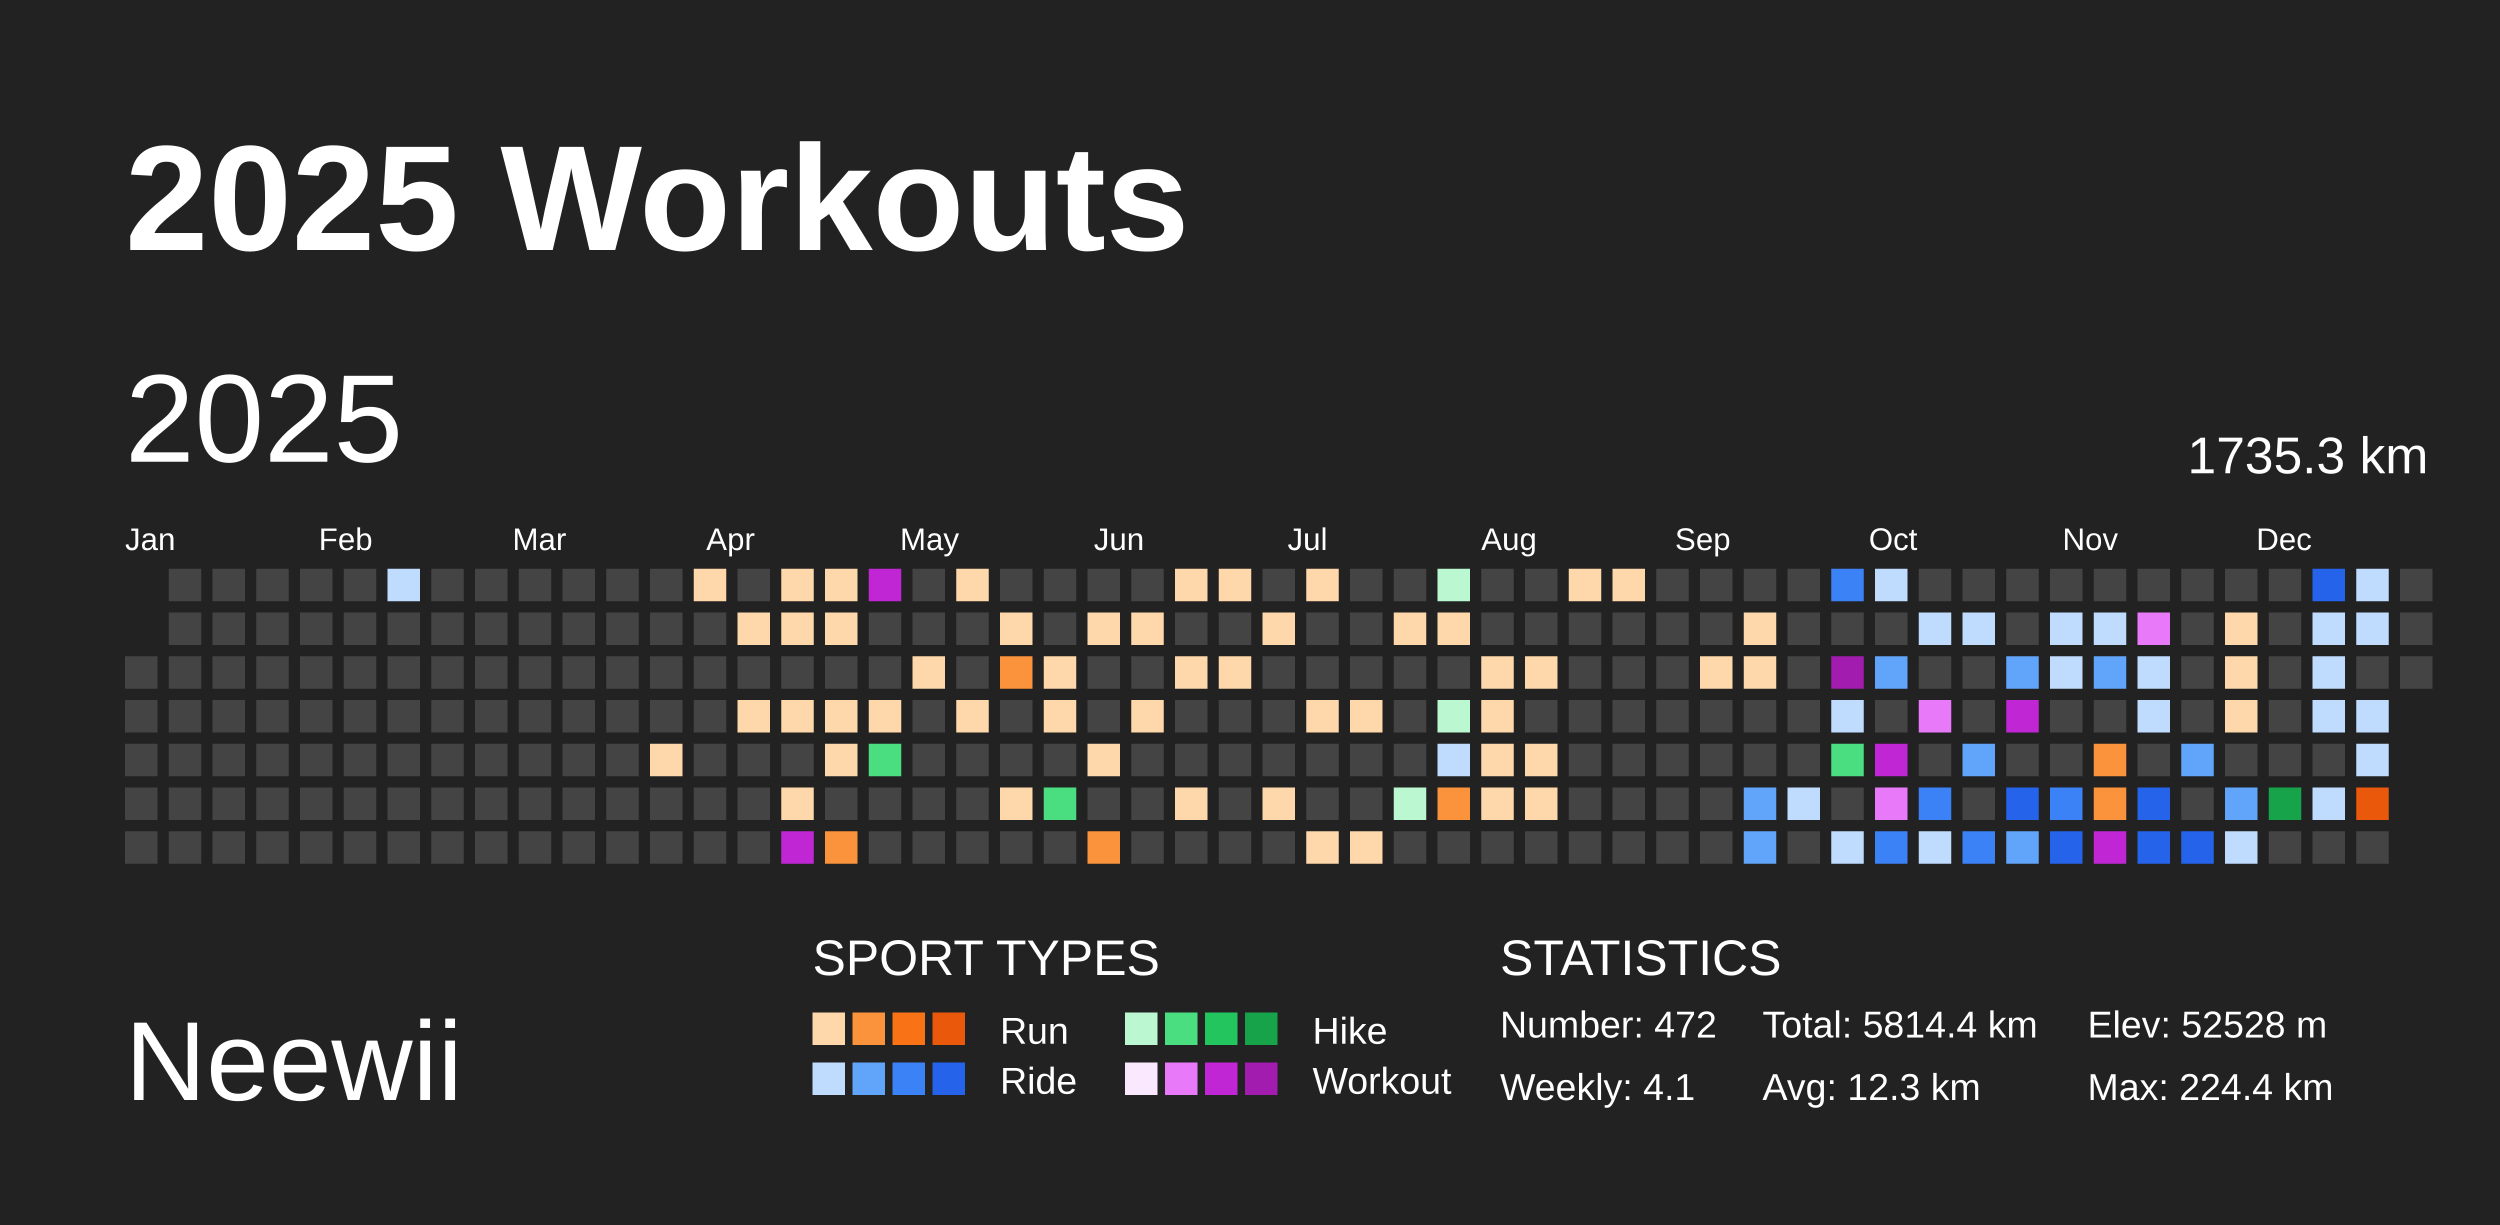
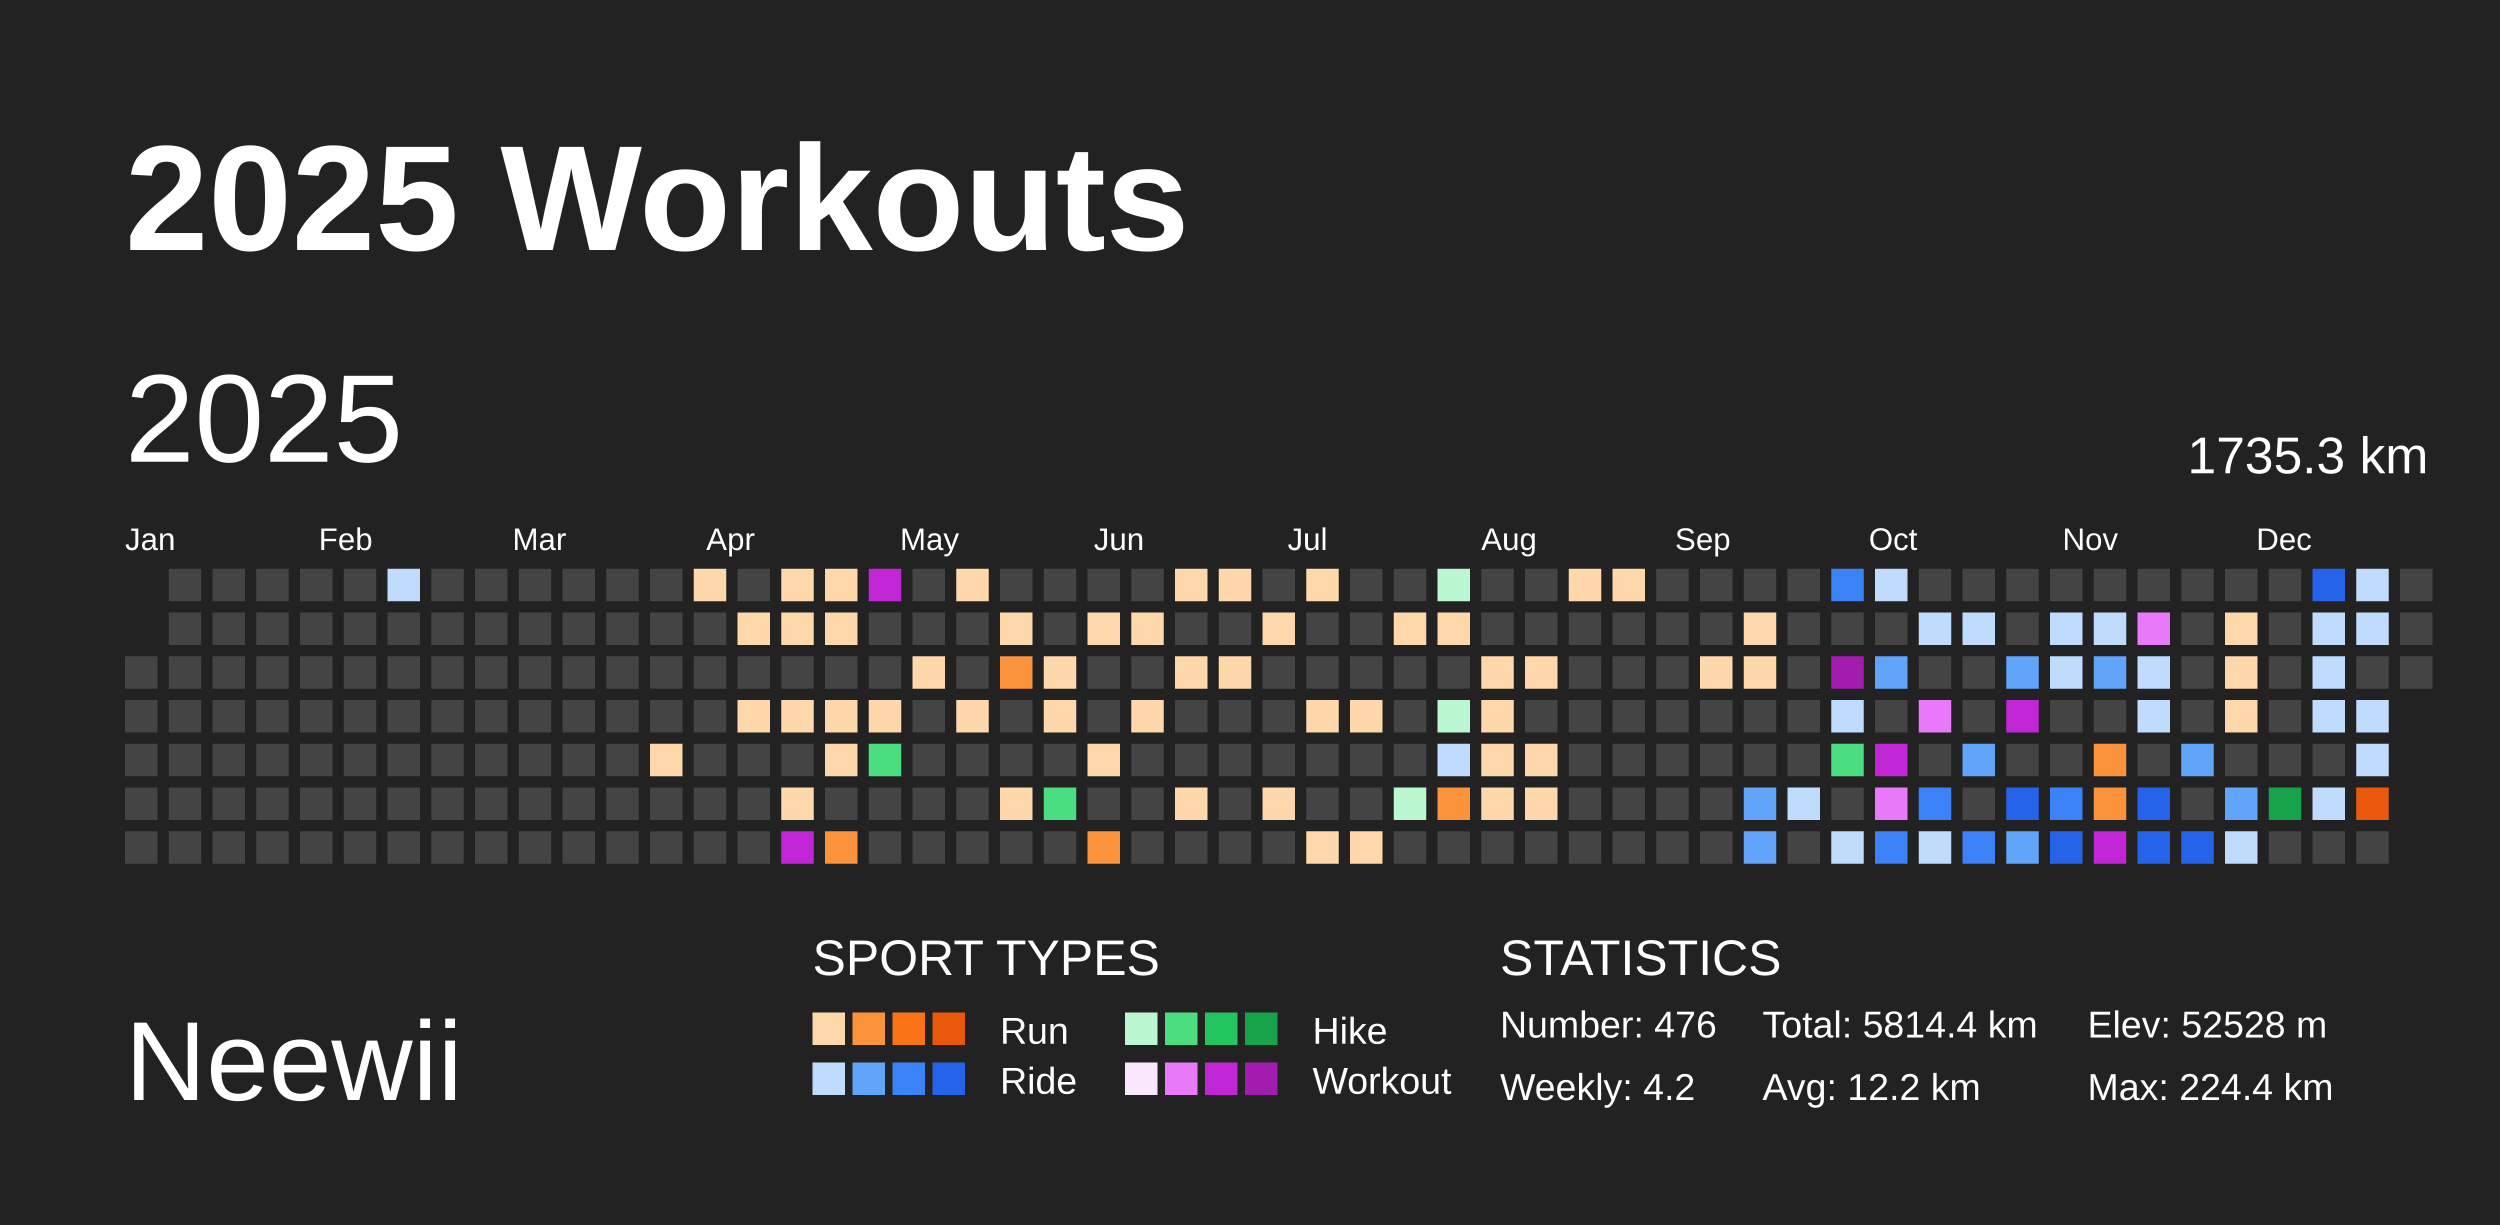
<svg xmlns="http://www.w3.org/2000/svg" baseProfile="full" height="98mm" version="1.1" viewBox="0,0,200,98" width="200mm">
  <defs />
  <rect fill="#222222" height="98" width="200" x="0" y="0" />
  <text fill="#FFFFFF" style="font-size:12px; font-family:Arial; font-weight:bold;" x="10" y="20">2025 Workouts</text>
  <text fill="#FFFFFF" style="font-size:9px; font-family:Arial" x="10" y="88">Neewii</text>
  <text fill="#FFFFFF" style="font-size:4px; font-family:Arial" x="65" y="78">SPORT TYPES</text>
  <rect fill="#fed7aa" height="2.6" width="2.6" x="65.0" y="81" />
  <rect fill="#fb923c" height="2.6" width="2.6" x="68.2" y="81" />
  <rect fill="#f97316" height="2.6" width="2.6" x="71.4" y="81" />
  <rect fill="#ea580c" height="2.6" width="2.6" x="74.6" y="81" />
  <text fill="#FFFFFF" style="font-size:3px; font-family:Arial" x="80" y="83.5">Run</text>
  <rect fill="#bbf7d0" height="2.6" width="2.6" x="90.0" y="81" />
  <rect fill="#4ade80" height="2.6" width="2.6" x="93.2" y="81" />
  <rect fill="#22c55e" height="2.6" width="2.6" x="96.4" y="81" />
  <rect fill="#16a34a" height="2.6" width="2.6" x="99.6" y="81" />
  <text fill="#FFFFFF" style="font-size:3px; font-family:Arial" x="105" y="83.5">Hike</text>
  <rect fill="#bfdbfe" height="2.6" width="2.6" x="65.0" y="85" />
  <rect fill="#60a5fa" height="2.6" width="2.6" x="68.2" y="85" />
  <rect fill="#3b82f6" height="2.6" width="2.6" x="71.4" y="85" />
  <rect fill="#2563eb" height="2.6" width="2.6" x="74.6" y="85" />
  <text fill="#FFFFFF" style="font-size:3px; font-family:Arial" x="80" y="87.5">Ride</text>
  <rect fill="#fae8ff" height="2.6" width="2.6" x="90.0" y="85" />
  <rect fill="#e879f9" height="2.6" width="2.6" x="93.2" y="85" />
  <rect fill="#c026d3" height="2.6" width="2.6" x="96.4" y="85" />
  <rect fill="#a21caf" height="2.6" width="2.6" x="99.6" y="85" />
  <text fill="#FFFFFF" style="font-size:3px; font-family:Arial" x="105" y="87.5">Workout</text>
  <text fill="#FFFFFF" style="font-size:4px; font-family:Arial" x="120" y="78">STATISTICS</text>
-   <text fill="#FFFFFF" style="font-size:3px; font-family:Arial" x="120" y="83">Number: 472</text>
-   <text fill="#FFFFFF" style="font-size:3px; font-family:Arial" x="120" y="88">Weekly: 4.1</text>
+   <text fill="#FFFFFF" style="font-size:3px; font-family:Arial" x="120" y="83">Number: 476</text>
+   <text fill="#FFFFFF" style="font-size:3px; font-family:Arial" x="120" y="88">Weekly: 4.2</text>
  <text fill="#FFFFFF" style="font-size:3px; font-family:Arial" x="141" y="83">Total: 5814.4 km</text>
-   <text fill="#FFFFFF" style="font-size:3px; font-family:Arial" x="141" y="88">Avg: 12.3 km</text>
+   <text fill="#FFFFFF" style="font-size:3px; font-family:Arial" x="141" y="88">Avg: 12.2 km</text>
  <text fill="#FFFFFF" style="font-size:3px; font-family:Arial" x="167" y="83">Elev: 52528 m</text>
  <text fill="#FFFFFF" style="font-size:3px; font-family:Arial" x="167" y="88">Max: 224.4 km</text>
  <text dominant-baseline="hanging" fill="#FFFFFF" style="font-size:10.0px; font-family:Arial;" x="10" y="30">2025</text>
  <text dominant-baseline="hanging" fill="#FFFFFF" style="font-size:4.125px; font-family:Arial;" x="175" y="35">1735.3 km</text>
  <text fill="#FFFFFF" style="font-size:2.5px; font-family:Arial" x="10.0" y="44">Jan</text>
  <text fill="#FFFFFF" style="font-size:2.5px; font-family:Arial" x="25.5" y="44">Feb</text>
  <text fill="#FFFFFF" style="font-size:2.5px; font-family:Arial" x="41.0" y="44">Mar</text>
  <text fill="#FFFFFF" style="font-size:2.5px; font-family:Arial" x="56.5" y="44">Apr</text>
  <text fill="#FFFFFF" style="font-size:2.5px; font-family:Arial" x="72.0" y="44">May</text>
  <text fill="#FFFFFF" style="font-size:2.5px; font-family:Arial" x="87.5" y="44">Jun</text>
  <text fill="#FFFFFF" style="font-size:2.5px; font-family:Arial" x="103.0" y="44">Jul</text>
  <text fill="#FFFFFF" style="font-size:2.5px; font-family:Arial" x="118.5" y="44">Aug</text>
  <text fill="#FFFFFF" style="font-size:2.5px; font-family:Arial" x="134.0" y="44">Sep</text>
  <text fill="#FFFFFF" style="font-size:2.5px; font-family:Arial" x="149.5" y="44">Oct</text>
  <text fill="#FFFFFF" style="font-size:2.5px; font-family:Arial" x="165.0" y="44">Nov</text>
  <text fill="#FFFFFF" style="font-size:2.5px; font-family:Arial" x="180.5" y="44">Dec</text>
  <rect fill="#444444" height="2.6" width="2.6" x="10.0" y="52.5" />
  <rect fill="#444444" height="2.6" width="2.6" x="10.0" y="56.0" />
  <rect fill="#444444" height="2.6" width="2.6" x="10.0" y="59.5" />
  <rect fill="#444444" height="2.6" width="2.6" x="10.0" y="63.0" />
  <rect fill="#444444" height="2.6" width="2.6" x="10.0" y="66.5" />
  <rect fill="#444444" height="2.6" width="2.6" x="13.5" y="45.5" />
  <rect fill="#444444" height="2.6" width="2.6" x="13.5" y="49.0" />
  <rect fill="#444444" height="2.6" width="2.6" x="13.5" y="52.5" />
  <rect fill="#444444" height="2.6" width="2.6" x="13.5" y="56.0" />
  <rect fill="#444444" height="2.6" width="2.6" x="13.5" y="59.5" />
  <rect fill="#444444" height="2.6" width="2.6" x="13.5" y="63.0" />
  <rect fill="#444444" height="2.6" width="2.6" x="13.5" y="66.5" />
  <rect fill="#444444" height="2.6" width="2.6" x="17.0" y="45.5" />
  <rect fill="#444444" height="2.6" width="2.6" x="17.0" y="49.0" />
  <rect fill="#444444" height="2.6" width="2.6" x="17.0" y="52.5" />
  <rect fill="#444444" height="2.6" width="2.6" x="17.0" y="56.0" />
  <rect fill="#444444" height="2.6" width="2.6" x="17.0" y="59.5" />
  <rect fill="#444444" height="2.6" width="2.6" x="17.0" y="63.0" />
  <rect fill="#444444" height="2.6" width="2.6" x="17.0" y="66.5" />
  <rect fill="#444444" height="2.6" width="2.6" x="20.5" y="45.5" />
  <rect fill="#444444" height="2.6" width="2.6" x="20.5" y="49.0" />
  <rect fill="#444444" height="2.6" width="2.6" x="20.5" y="52.5" />
  <rect fill="#444444" height="2.6" width="2.6" x="20.5" y="56.0" />
  <rect fill="#444444" height="2.6" width="2.6" x="20.5" y="59.5" />
  <rect fill="#444444" height="2.6" width="2.6" x="20.5" y="63.0" />
  <rect fill="#444444" height="2.6" width="2.6" x="20.5" y="66.5" />
  <rect fill="#444444" height="2.6" width="2.6" x="24.0" y="45.5" />
  <rect fill="#444444" height="2.6" width="2.6" x="24.0" y="49.0" />
  <rect fill="#444444" height="2.6" width="2.6" x="24.0" y="52.5" />
  <rect fill="#444444" height="2.6" width="2.6" x="24.0" y="56.0" />
  <rect fill="#444444" height="2.6" width="2.6" x="24.0" y="59.5" />
  <rect fill="#444444" height="2.6" width="2.6" x="24.0" y="63.0" />
  <rect fill="#444444" height="2.6" width="2.6" x="24.0" y="66.5" />
  <rect fill="#444444" height="2.6" width="2.6" x="27.5" y="45.5" />
  <rect fill="#444444" height="2.6" width="2.6" x="27.5" y="49.0" />
  <rect fill="#444444" height="2.6" width="2.6" x="27.5" y="52.5" />
  <rect fill="#444444" height="2.6" width="2.6" x="27.5" y="56.0" />
  <rect fill="#444444" height="2.6" width="2.6" x="27.5" y="59.5" />
  <rect fill="#444444" height="2.6" width="2.6" x="27.5" y="63.0" />
  <rect fill="#444444" height="2.6" width="2.6" x="27.5" y="66.5" />
  <rect fill="#bfdbfe" height="2.6" width="2.6" x="31.0" y="45.5" />
  <rect fill="#444444" height="2.6" width="2.6" x="31.0" y="49.0" />
  <rect fill="#444444" height="2.6" width="2.6" x="31.0" y="52.5" />
  <rect fill="#444444" height="2.6" width="2.6" x="31.0" y="56.0" />
  <rect fill="#444444" height="2.6" width="2.6" x="31.0" y="59.5" />
  <rect fill="#444444" height="2.6" width="2.6" x="31.0" y="63.0" />
  <rect fill="#444444" height="2.6" width="2.6" x="31.0" y="66.5" />
  <rect fill="#444444" height="2.6" width="2.6" x="34.5" y="45.5" />
  <rect fill="#444444" height="2.6" width="2.6" x="34.5" y="49.0" />
  <rect fill="#444444" height="2.6" width="2.6" x="34.5" y="52.5" />
  <rect fill="#444444" height="2.6" width="2.6" x="34.5" y="56.0" />
  <rect fill="#444444" height="2.6" width="2.6" x="34.5" y="59.5" />
  <rect fill="#444444" height="2.6" width="2.6" x="34.5" y="63.0" />
  <rect fill="#444444" height="2.6" width="2.6" x="34.5" y="66.5" />
  <rect fill="#444444" height="2.6" width="2.6" x="38.0" y="45.5" />
  <rect fill="#444444" height="2.6" width="2.6" x="38.0" y="49.0" />
  <rect fill="#444444" height="2.6" width="2.6" x="38.0" y="52.5" />
  <rect fill="#444444" height="2.6" width="2.6" x="38.0" y="56.0" />
  <rect fill="#444444" height="2.6" width="2.6" x="38.0" y="59.5" />
  <rect fill="#444444" height="2.6" width="2.6" x="38.0" y="63.0" />
  <rect fill="#444444" height="2.6" width="2.6" x="38.0" y="66.5" />
  <rect fill="#444444" height="2.6" width="2.6" x="41.5" y="45.5" />
  <rect fill="#444444" height="2.6" width="2.6" x="41.5" y="49.0" />
  <rect fill="#444444" height="2.6" width="2.6" x="41.5" y="52.5" />
  <rect fill="#444444" height="2.6" width="2.6" x="41.5" y="56.0" />
  <rect fill="#444444" height="2.6" width="2.6" x="41.5" y="59.5" />
  <rect fill="#444444" height="2.6" width="2.6" x="41.5" y="63.0" />
  <rect fill="#444444" height="2.6" width="2.6" x="41.5" y="66.5" />
  <rect fill="#444444" height="2.6" width="2.6" x="45.0" y="45.5" />
  <rect fill="#444444" height="2.6" width="2.6" x="45.0" y="49.0" />
  <rect fill="#444444" height="2.6" width="2.6" x="45.0" y="52.5" />
  <rect fill="#444444" height="2.6" width="2.6" x="45.0" y="56.0" />
  <rect fill="#444444" height="2.6" width="2.6" x="45.0" y="59.5" />
  <rect fill="#444444" height="2.6" width="2.6" x="45.0" y="63.0" />
  <rect fill="#444444" height="2.6" width="2.6" x="45.0" y="66.5" />
  <rect fill="#444444" height="2.6" width="2.6" x="48.5" y="45.5" />
  <rect fill="#444444" height="2.6" width="2.6" x="48.5" y="49.0" />
  <rect fill="#444444" height="2.6" width="2.6" x="48.5" y="52.5" />
  <rect fill="#444444" height="2.6" width="2.6" x="48.5" y="56.0" />
  <rect fill="#444444" height="2.6" width="2.6" x="48.5" y="59.5" />
  <rect fill="#444444" height="2.6" width="2.6" x="48.5" y="63.0" />
  <rect fill="#444444" height="2.6" width="2.6" x="48.5" y="66.5" />
  <rect fill="#444444" height="2.6" width="2.6" x="52.0" y="45.5" />
  <rect fill="#444444" height="2.6" width="2.6" x="52.0" y="49.0" />
  <rect fill="#444444" height="2.6" width="2.6" x="52.0" y="52.5" />
  <rect fill="#444444" height="2.6" width="2.6" x="52.0" y="56.0" />
  <rect fill="#fed7aa" height="2.6" width="2.6" x="52.0" y="59.5" />
  <rect fill="#444444" height="2.6" width="2.6" x="52.0" y="63.0" />
  <rect fill="#444444" height="2.6" width="2.6" x="52.0" y="66.5" />
  <rect fill="#fed7aa" height="2.6" width="2.6" x="55.5" y="45.5" />
  <rect fill="#444444" height="2.6" width="2.6" x="55.5" y="49.0" />
  <rect fill="#444444" height="2.6" width="2.6" x="55.5" y="52.5" />
  <rect fill="#444444" height="2.6" width="2.6" x="55.5" y="56.0" />
  <rect fill="#444444" height="2.6" width="2.6" x="55.5" y="59.5" />
  <rect fill="#444444" height="2.6" width="2.6" x="55.5" y="63.0" />
  <rect fill="#444444" height="2.6" width="2.6" x="55.5" y="66.5" />
  <rect fill="#444444" height="2.6" width="2.6" x="59.0" y="45.5" />
  <rect fill="#fed7aa" height="2.6" width="2.6" x="59.0" y="49.0" />
  <rect fill="#444444" height="2.6" width="2.6" x="59.0" y="52.5" />
  <rect fill="#fed7aa" height="2.6" width="2.6" x="59.0" y="56.0" />
  <rect fill="#444444" height="2.6" width="2.6" x="59.0" y="59.5" />
  <rect fill="#444444" height="2.6" width="2.6" x="59.0" y="63.0" />
  <rect fill="#444444" height="2.6" width="2.6" x="59.0" y="66.5" />
  <rect fill="#fed7aa" height="2.6" width="2.6" x="62.5" y="45.5" />
  <rect fill="#fed7aa" height="2.6" width="2.6" x="62.5" y="49.0" />
  <rect fill="#444444" height="2.6" width="2.6" x="62.5" y="52.5" />
  <rect fill="#fed7aa" height="2.6" width="2.6" x="62.5" y="56.0" />
  <rect fill="#444444" height="2.6" width="2.6" x="62.5" y="59.5" />
  <rect fill="#fed7aa" height="2.6" width="2.6" x="62.5" y="63.0" />
  <rect fill="#c026d3" height="2.6" width="2.6" x="62.5" y="66.5" />
  <rect fill="#fed7aa" height="2.6" width="2.6" x="66.0" y="45.5" />
  <rect fill="#fed7aa" height="2.6" width="2.6" x="66.0" y="49.0" />
  <rect fill="#444444" height="2.6" width="2.6" x="66.0" y="52.5" />
  <rect fill="#fed7aa" height="2.6" width="2.6" x="66.0" y="56.0" />
  <rect fill="#fed7aa" height="2.6" width="2.6" x="66.0" y="59.5" />
  <rect fill="#444444" height="2.6" width="2.6" x="66.0" y="63.0" />
  <rect fill="#fb923c" height="2.6" width="2.6" x="66.0" y="66.5" />
  <rect fill="#c026d3" height="2.6" width="2.6" x="69.5" y="45.5" />
  <rect fill="#444444" height="2.6" width="2.6" x="69.5" y="49.0" />
  <rect fill="#444444" height="2.6" width="2.6" x="69.5" y="52.5" />
  <rect fill="#fed7aa" height="2.6" width="2.6" x="69.5" y="56.0" />
  <rect fill="#4ade80" height="2.6" width="2.6" x="69.5" y="59.5" />
  <rect fill="#444444" height="2.6" width="2.6" x="69.5" y="63.0" />
  <rect fill="#444444" height="2.6" width="2.6" x="69.5" y="66.5" />
  <rect fill="#444444" height="2.6" width="2.6" x="73.0" y="45.5" />
  <rect fill="#444444" height="2.6" width="2.6" x="73.0" y="49.0" />
  <rect fill="#fed7aa" height="2.6" width="2.6" x="73.0" y="52.5" />
  <rect fill="#444444" height="2.6" width="2.6" x="73.0" y="56.0" />
  <rect fill="#444444" height="2.6" width="2.6" x="73.0" y="59.5" />
  <rect fill="#444444" height="2.6" width="2.6" x="73.0" y="63.0" />
  <rect fill="#444444" height="2.6" width="2.6" x="73.0" y="66.5" />
  <rect fill="#fed7aa" height="2.6" width="2.6" x="76.5" y="45.5" />
  <rect fill="#444444" height="2.6" width="2.6" x="76.5" y="49.0" />
  <rect fill="#444444" height="2.6" width="2.6" x="76.5" y="52.5" />
  <rect fill="#fed7aa" height="2.6" width="2.6" x="76.5" y="56.0" />
  <rect fill="#444444" height="2.6" width="2.6" x="76.5" y="59.5" />
  <rect fill="#444444" height="2.6" width="2.6" x="76.5" y="63.0" />
  <rect fill="#444444" height="2.6" width="2.6" x="76.5" y="66.5" />
  <rect fill="#444444" height="2.6" width="2.6" x="80.0" y="45.5" />
  <rect fill="#fed7aa" height="2.6" width="2.6" x="80.0" y="49.0" />
  <rect fill="#fb923c" height="2.6" width="2.6" x="80.0" y="52.5" />
  <rect fill="#444444" height="2.6" width="2.6" x="80.0" y="56.0" />
  <rect fill="#444444" height="2.6" width="2.6" x="80.0" y="59.5" />
  <rect fill="#fed7aa" height="2.6" width="2.6" x="80.0" y="63.0" />
  <rect fill="#444444" height="2.6" width="2.6" x="80.0" y="66.5" />
  <rect fill="#444444" height="2.6" width="2.6" x="83.5" y="45.5" />
  <rect fill="#444444" height="2.6" width="2.6" x="83.5" y="49.0" />
  <rect fill="#fed7aa" height="2.6" width="2.6" x="83.5" y="52.5" />
  <rect fill="#fed7aa" height="2.6" width="2.6" x="83.5" y="56.0" />
  <rect fill="#444444" height="2.6" width="2.6" x="83.5" y="59.5" />
  <rect fill="#4ade80" height="2.6" width="2.6" x="83.5" y="63.0" />
  <rect fill="#444444" height="2.6" width="2.6" x="83.5" y="66.5" />
  <rect fill="#444444" height="2.6" width="2.6" x="87.0" y="45.5" />
  <rect fill="#fed7aa" height="2.6" width="2.6" x="87.0" y="49.0" />
  <rect fill="#444444" height="2.6" width="2.6" x="87.0" y="52.5" />
  <rect fill="#444444" height="2.6" width="2.6" x="87.0" y="56.0" />
  <rect fill="#fed7aa" height="2.6" width="2.6" x="87.0" y="59.5" />
  <rect fill="#444444" height="2.6" width="2.6" x="87.0" y="63.0" />
  <rect fill="#fb923c" height="2.6" width="2.6" x="87.0" y="66.5" />
  <rect fill="#444444" height="2.6" width="2.6" x="90.5" y="45.5" />
  <rect fill="#fed7aa" height="2.6" width="2.6" x="90.5" y="49.0" />
  <rect fill="#444444" height="2.6" width="2.6" x="90.5" y="52.5" />
  <rect fill="#fed7aa" height="2.6" width="2.6" x="90.5" y="56.0" />
  <rect fill="#444444" height="2.6" width="2.6" x="90.5" y="59.5" />
  <rect fill="#444444" height="2.6" width="2.6" x="90.5" y="63.0" />
  <rect fill="#444444" height="2.6" width="2.6" x="90.5" y="66.5" />
  <rect fill="#fed7aa" height="2.6" width="2.6" x="94.0" y="45.5" />
  <rect fill="#444444" height="2.6" width="2.6" x="94.0" y="49.0" />
  <rect fill="#fed7aa" height="2.6" width="2.6" x="94.0" y="52.5" />
  <rect fill="#444444" height="2.6" width="2.6" x="94.0" y="56.0" />
  <rect fill="#444444" height="2.6" width="2.6" x="94.0" y="59.5" />
  <rect fill="#fed7aa" height="2.6" width="2.6" x="94.0" y="63.0" />
  <rect fill="#444444" height="2.6" width="2.6" x="94.0" y="66.5" />
  <rect fill="#fed7aa" height="2.6" width="2.6" x="97.5" y="45.5" />
  <rect fill="#444444" height="2.6" width="2.6" x="97.5" y="49.0" />
  <rect fill="#fed7aa" height="2.6" width="2.6" x="97.5" y="52.5" />
  <rect fill="#444444" height="2.6" width="2.6" x="97.5" y="56.0" />
  <rect fill="#444444" height="2.6" width="2.6" x="97.5" y="59.5" />
  <rect fill="#444444" height="2.6" width="2.6" x="97.5" y="63.0" />
  <rect fill="#444444" height="2.6" width="2.6" x="97.5" y="66.5" />
  <rect fill="#444444" height="2.6" width="2.6" x="101.0" y="45.5" />
  <rect fill="#fed7aa" height="2.6" width="2.6" x="101.0" y="49.0" />
  <rect fill="#444444" height="2.6" width="2.6" x="101.0" y="52.5" />
  <rect fill="#444444" height="2.6" width="2.6" x="101.0" y="56.0" />
  <rect fill="#444444" height="2.6" width="2.6" x="101.0" y="59.5" />
  <rect fill="#fed7aa" height="2.6" width="2.6" x="101.0" y="63.0" />
  <rect fill="#444444" height="2.6" width="2.6" x="101.0" y="66.5" />
  <rect fill="#fed7aa" height="2.6" width="2.6" x="104.5" y="45.5" />
  <rect fill="#444444" height="2.6" width="2.6" x="104.5" y="49.0" />
  <rect fill="#444444" height="2.6" width="2.6" x="104.5" y="52.5" />
  <rect fill="#fed7aa" height="2.6" width="2.6" x="104.5" y="56.0" />
  <rect fill="#444444" height="2.6" width="2.6" x="104.5" y="59.5" />
  <rect fill="#444444" height="2.6" width="2.6" x="104.5" y="63.0" />
  <rect fill="#fed7aa" height="2.6" width="2.6" x="104.5" y="66.5" />
  <rect fill="#444444" height="2.6" width="2.6" x="108.0" y="45.5" />
  <rect fill="#444444" height="2.6" width="2.6" x="108.0" y="49.0" />
  <rect fill="#444444" height="2.6" width="2.6" x="108.0" y="52.5" />
  <rect fill="#fed7aa" height="2.6" width="2.6" x="108.0" y="56.0" />
  <rect fill="#444444" height="2.6" width="2.6" x="108.0" y="59.5" />
  <rect fill="#444444" height="2.6" width="2.6" x="108.0" y="63.0" />
  <rect fill="#fed7aa" height="2.6" width="2.6" x="108.0" y="66.5" />
  <rect fill="#444444" height="2.6" width="2.6" x="111.5" y="45.5" />
  <rect fill="#fed7aa" height="2.6" width="2.6" x="111.5" y="49.0" />
  <rect fill="#444444" height="2.6" width="2.6" x="111.5" y="52.5" />
  <rect fill="#444444" height="2.6" width="2.6" x="111.5" y="56.0" />
  <rect fill="#444444" height="2.6" width="2.6" x="111.5" y="59.5" />
  <rect fill="#bbf7d0" height="2.6" width="2.6" x="111.5" y="63.0" />
  <rect fill="#444444" height="2.6" width="2.6" x="111.5" y="66.5" />
  <rect fill="#bbf7d0" height="2.6" width="2.6" x="115.0" y="45.5" />
  <rect fill="#fed7aa" height="2.6" width="2.6" x="115.0" y="49.0" />
  <rect fill="#444444" height="2.6" width="2.6" x="115.0" y="52.5" />
  <rect fill="#bbf7d0" height="2.6" width="2.6" x="115.0" y="56.0" />
  <rect fill="#bfdbfe" height="2.6" width="2.6" x="115.0" y="59.5" />
  <rect fill="#fb923c" height="2.6" width="2.6" x="115.0" y="63.0" />
  <rect fill="#444444" height="2.6" width="2.6" x="115.0" y="66.5" />
  <rect fill="#444444" height="2.6" width="2.6" x="118.5" y="45.5" />
  <rect fill="#444444" height="2.6" width="2.6" x="118.5" y="49.0" />
  <rect fill="#fed7aa" height="2.6" width="2.6" x="118.5" y="52.5" />
  <rect fill="#fed7aa" height="2.6" width="2.6" x="118.5" y="56.0" />
  <rect fill="#fed7aa" height="2.6" width="2.6" x="118.5" y="59.5" />
  <rect fill="#fed7aa" height="2.6" width="2.6" x="118.5" y="63.0" />
  <rect fill="#444444" height="2.6" width="2.6" x="118.5" y="66.5" />
  <rect fill="#444444" height="2.6" width="2.6" x="122.0" y="45.5" />
  <rect fill="#444444" height="2.6" width="2.6" x="122.0" y="49.0" />
  <rect fill="#fed7aa" height="2.6" width="2.6" x="122.0" y="52.5" />
  <rect fill="#444444" height="2.6" width="2.6" x="122.0" y="56.0" />
  <rect fill="#fed7aa" height="2.6" width="2.6" x="122.0" y="59.5" />
  <rect fill="#fed7aa" height="2.6" width="2.6" x="122.0" y="63.0" />
  <rect fill="#444444" height="2.6" width="2.6" x="122.0" y="66.5" />
  <rect fill="#fed7aa" height="2.6" width="2.6" x="125.5" y="45.5" />
  <rect fill="#444444" height="2.6" width="2.6" x="125.5" y="49.0" />
  <rect fill="#444444" height="2.6" width="2.6" x="125.5" y="52.5" />
  <rect fill="#444444" height="2.6" width="2.6" x="125.5" y="56.0" />
  <rect fill="#444444" height="2.6" width="2.6" x="125.5" y="59.5" />
  <rect fill="#444444" height="2.6" width="2.6" x="125.5" y="63.0" />
  <rect fill="#444444" height="2.6" width="2.6" x="125.5" y="66.5" />
  <rect fill="#fed7aa" height="2.6" width="2.6" x="129.0" y="45.5" />
  <rect fill="#444444" height="2.6" width="2.6" x="129.0" y="49.0" />
  <rect fill="#444444" height="2.6" width="2.6" x="129.0" y="52.5" />
  <rect fill="#444444" height="2.6" width="2.6" x="129.0" y="56.0" />
  <rect fill="#444444" height="2.6" width="2.6" x="129.0" y="59.5" />
  <rect fill="#444444" height="2.6" width="2.6" x="129.0" y="63.0" />
  <rect fill="#444444" height="2.6" width="2.6" x="129.0" y="66.5" />
  <rect fill="#444444" height="2.6" width="2.6" x="132.5" y="45.5" />
  <rect fill="#444444" height="2.6" width="2.6" x="132.5" y="49.0" />
  <rect fill="#444444" height="2.6" width="2.6" x="132.5" y="52.5" />
  <rect fill="#444444" height="2.6" width="2.6" x="132.5" y="56.0" />
  <rect fill="#444444" height="2.6" width="2.6" x="132.5" y="59.5" />
  <rect fill="#444444" height="2.6" width="2.6" x="132.5" y="63.0" />
  <rect fill="#444444" height="2.6" width="2.6" x="132.5" y="66.5" />
  <rect fill="#444444" height="2.6" width="2.6" x="136.0" y="45.5" />
  <rect fill="#444444" height="2.6" width="2.6" x="136.0" y="49.0" />
  <rect fill="#fed7aa" height="2.6" width="2.6" x="136.0" y="52.5" />
  <rect fill="#444444" height="2.6" width="2.6" x="136.0" y="56.0" />
  <rect fill="#444444" height="2.6" width="2.6" x="136.0" y="59.5" />
  <rect fill="#444444" height="2.6" width="2.6" x="136.0" y="63.0" />
  <rect fill="#444444" height="2.6" width="2.6" x="136.0" y="66.5" />
  <rect fill="#444444" height="2.6" width="2.6" x="139.5" y="45.5" />
  <rect fill="#fed7aa" height="2.6" width="2.6" x="139.5" y="49.0" />
  <rect fill="#fed7aa" height="2.6" width="2.6" x="139.5" y="52.5" />
  <rect fill="#444444" height="2.6" width="2.6" x="139.5" y="56.0" />
  <rect fill="#444444" height="2.6" width="2.6" x="139.5" y="59.5" />
  <rect fill="#60a5fa" height="2.6" width="2.6" x="139.5" y="63.0" />
  <rect fill="#60a5fa" height="2.6" width="2.6" x="139.5" y="66.5" />
  <rect fill="#444444" height="2.6" width="2.6" x="143.0" y="45.5" />
  <rect fill="#444444" height="2.6" width="2.6" x="143.0" y="49.0" />
  <rect fill="#444444" height="2.6" width="2.6" x="143.0" y="52.5" />
  <rect fill="#444444" height="2.6" width="2.6" x="143.0" y="56.0" />
  <rect fill="#444444" height="2.6" width="2.6" x="143.0" y="59.5" />
  <rect fill="#bfdbfe" height="2.6" width="2.6" x="143.0" y="63.0" />
  <rect fill="#444444" height="2.6" width="2.6" x="143.0" y="66.5" />
  <rect fill="#3b82f6" height="2.6" width="2.6" x="146.5" y="45.5" />
  <rect fill="#444444" height="2.6" width="2.6" x="146.5" y="49.0" />
  <rect fill="#a21caf" height="2.6" width="2.6" x="146.5" y="52.5" />
  <rect fill="#bfdbfe" height="2.6" width="2.6" x="146.5" y="56.0" />
  <rect fill="#4ade80" height="2.6" width="2.6" x="146.5" y="59.5" />
  <rect fill="#444444" height="2.6" width="2.6" x="146.5" y="63.0" />
  <rect fill="#bfdbfe" height="2.6" width="2.6" x="146.5" y="66.5" />
  <rect fill="#bfdbfe" height="2.6" width="2.6" x="150.0" y="45.5" />
  <rect fill="#444444" height="2.6" width="2.6" x="150.0" y="49.0" />
  <rect fill="#60a5fa" height="2.6" width="2.6" x="150.0" y="52.5" />
  <rect fill="#444444" height="2.6" width="2.6" x="150.0" y="56.0" />
  <rect fill="#c026d3" height="2.6" width="2.6" x="150.0" y="59.5" />
  <rect fill="#e879f9" height="2.6" width="2.6" x="150.0" y="63.0" />
  <rect fill="#3b82f6" height="2.6" width="2.6" x="150.0" y="66.5" />
  <rect fill="#444444" height="2.6" width="2.6" x="153.5" y="45.5" />
  <rect fill="#bfdbfe" height="2.6" width="2.6" x="153.5" y="49.0" />
  <rect fill="#444444" height="2.6" width="2.6" x="153.5" y="52.5" />
  <rect fill="#e879f9" height="2.6" width="2.6" x="153.5" y="56.0" />
  <rect fill="#444444" height="2.6" width="2.6" x="153.5" y="59.5" />
  <rect fill="#3b82f6" height="2.6" width="2.6" x="153.5" y="63.0" />
  <rect fill="#bfdbfe" height="2.6" width="2.6" x="153.5" y="66.5" />
  <rect fill="#444444" height="2.6" width="2.6" x="157.0" y="45.5" />
  <rect fill="#bfdbfe" height="2.6" width="2.6" x="157.0" y="49.0" />
  <rect fill="#444444" height="2.6" width="2.6" x="157.0" y="52.5" />
  <rect fill="#444444" height="2.6" width="2.6" x="157.0" y="56.0" />
  <rect fill="#60a5fa" height="2.6" width="2.6" x="157.0" y="59.5" />
  <rect fill="#444444" height="2.6" width="2.6" x="157.0" y="63.0" />
  <rect fill="#3b82f6" height="2.6" width="2.6" x="157.0" y="66.5" />
  <rect fill="#444444" height="2.6" width="2.6" x="160.5" y="45.5" />
  <rect fill="#444444" height="2.6" width="2.6" x="160.5" y="49.0" />
  <rect fill="#60a5fa" height="2.6" width="2.6" x="160.5" y="52.5" />
  <rect fill="#c026d3" height="2.6" width="2.6" x="160.5" y="56.0" />
  <rect fill="#444444" height="2.6" width="2.6" x="160.5" y="59.5" />
  <rect fill="#2563eb" height="2.6" width="2.6" x="160.5" y="63.0" />
  <rect fill="#60a5fa" height="2.6" width="2.6" x="160.5" y="66.5" />
  <rect fill="#444444" height="2.6" width="2.6" x="164.0" y="45.5" />
  <rect fill="#bfdbfe" height="2.6" width="2.6" x="164.0" y="49.0" />
  <rect fill="#bfdbfe" height="2.6" width="2.6" x="164.0" y="52.5" />
  <rect fill="#444444" height="2.6" width="2.6" x="164.0" y="56.0" />
  <rect fill="#444444" height="2.6" width="2.6" x="164.0" y="59.5" />
  <rect fill="#3b82f6" height="2.6" width="2.6" x="164.0" y="63.0" />
  <rect fill="#2563eb" height="2.6" width="2.6" x="164.0" y="66.5" />
  <rect fill="#444444" height="2.6" width="2.6" x="167.5" y="45.5" />
  <rect fill="#bfdbfe" height="2.6" width="2.6" x="167.5" y="49.0" />
  <rect fill="#60a5fa" height="2.6" width="2.6" x="167.5" y="52.5" />
  <rect fill="#444444" height="2.6" width="2.6" x="167.5" y="56.0" />
  <rect fill="#fb923c" height="2.6" width="2.6" x="167.5" y="59.5" />
  <rect fill="#fb923c" height="2.6" width="2.6" x="167.5" y="63.0" />
  <rect fill="#c026d3" height="2.6" width="2.6" x="167.5" y="66.5" />
  <rect fill="#444444" height="2.6" width="2.6" x="171.0" y="45.5" />
  <rect fill="#e879f9" height="2.6" width="2.6" x="171.0" y="49.0" />
  <rect fill="#bfdbfe" height="2.6" width="2.6" x="171.0" y="52.5" />
  <rect fill="#bfdbfe" height="2.6" width="2.6" x="171.0" y="56.0" />
  <rect fill="#444444" height="2.6" width="2.6" x="171.0" y="59.5" />
  <rect fill="#2563eb" height="2.6" width="2.6" x="171.0" y="63.0" />
  <rect fill="#2563eb" height="2.6" width="2.6" x="171.0" y="66.5" />
  <rect fill="#444444" height="2.6" width="2.6" x="174.5" y="45.5" />
  <rect fill="#444444" height="2.6" width="2.6" x="174.5" y="49.0" />
  <rect fill="#444444" height="2.6" width="2.6" x="174.5" y="52.5" />
  <rect fill="#444444" height="2.6" width="2.6" x="174.5" y="56.0" />
  <rect fill="#60a5fa" height="2.6" width="2.6" x="174.5" y="59.5" />
  <rect fill="#444444" height="2.6" width="2.6" x="174.5" y="63.0" />
  <rect fill="#2563eb" height="2.6" width="2.6" x="174.5" y="66.5" />
  <rect fill="#444444" height="2.6" width="2.6" x="178.0" y="45.5" />
  <rect fill="#fed7aa" height="2.6" width="2.6" x="178.0" y="49.0" />
  <rect fill="#fed7aa" height="2.6" width="2.6" x="178.0" y="52.5" />
  <rect fill="#fed7aa" height="2.6" width="2.6" x="178.0" y="56.0" />
  <rect fill="#444444" height="2.6" width="2.6" x="178.0" y="59.5" />
  <rect fill="#60a5fa" height="2.6" width="2.6" x="178.0" y="63.0" />
  <rect fill="#bfdbfe" height="2.6" width="2.6" x="178.0" y="66.5" />
  <rect fill="#444444" height="2.6" width="2.6" x="181.5" y="45.5" />
  <rect fill="#444444" height="2.6" width="2.6" x="181.5" y="49.0" />
  <rect fill="#444444" height="2.6" width="2.6" x="181.5" y="52.5" />
  <rect fill="#444444" height="2.6" width="2.6" x="181.5" y="56.0" />
  <rect fill="#444444" height="2.6" width="2.6" x="181.5" y="59.5" />
  <rect fill="#16a34a" height="2.6" width="2.6" x="181.5" y="63.0" />
  <rect fill="#444444" height="2.6" width="2.6" x="181.5" y="66.5" />
  <rect fill="#2563eb" height="2.6" width="2.6" x="185.0" y="45.5" />
  <rect fill="#bfdbfe" height="2.6" width="2.6" x="185.0" y="49.0" />
  <rect fill="#bfdbfe" height="2.6" width="2.6" x="185.0" y="52.5" />
  <rect fill="#bfdbfe" height="2.6" width="2.6" x="185.0" y="56.0" />
  <rect fill="#444444" height="2.6" width="2.6" x="185.0" y="59.5" />
  <rect fill="#bfdbfe" height="2.6" width="2.6" x="185.0" y="63.0" />
  <rect fill="#444444" height="2.6" width="2.6" x="185.0" y="66.5" />
  <rect fill="#bfdbfe" height="2.6" width="2.6" x="188.5" y="45.5" />
  <rect fill="#bfdbfe" height="2.6" width="2.6" x="188.5" y="49.0" />
  <rect fill="#444444" height="2.6" width="2.6" x="188.5" y="52.5" />
  <rect fill="#bfdbfe" height="2.6" width="2.6" x="188.5" y="56.0" />
  <rect fill="#bfdbfe" height="2.6" width="2.6" x="188.5" y="59.5" />
  <rect fill="#ea580c" height="2.6" width="2.6" x="188.5" y="63.0" />
  <rect fill="#444444" height="2.6" width="2.6" x="188.5" y="66.5" />
  <rect fill="#444444" height="2.6" width="2.6" x="192.0" y="45.5" />
  <rect fill="#444444" height="2.6" width="2.6" x="192.0" y="49.0" />
  <rect fill="#444444" height="2.6" width="2.6" x="192.0" y="52.5" />
</svg>
